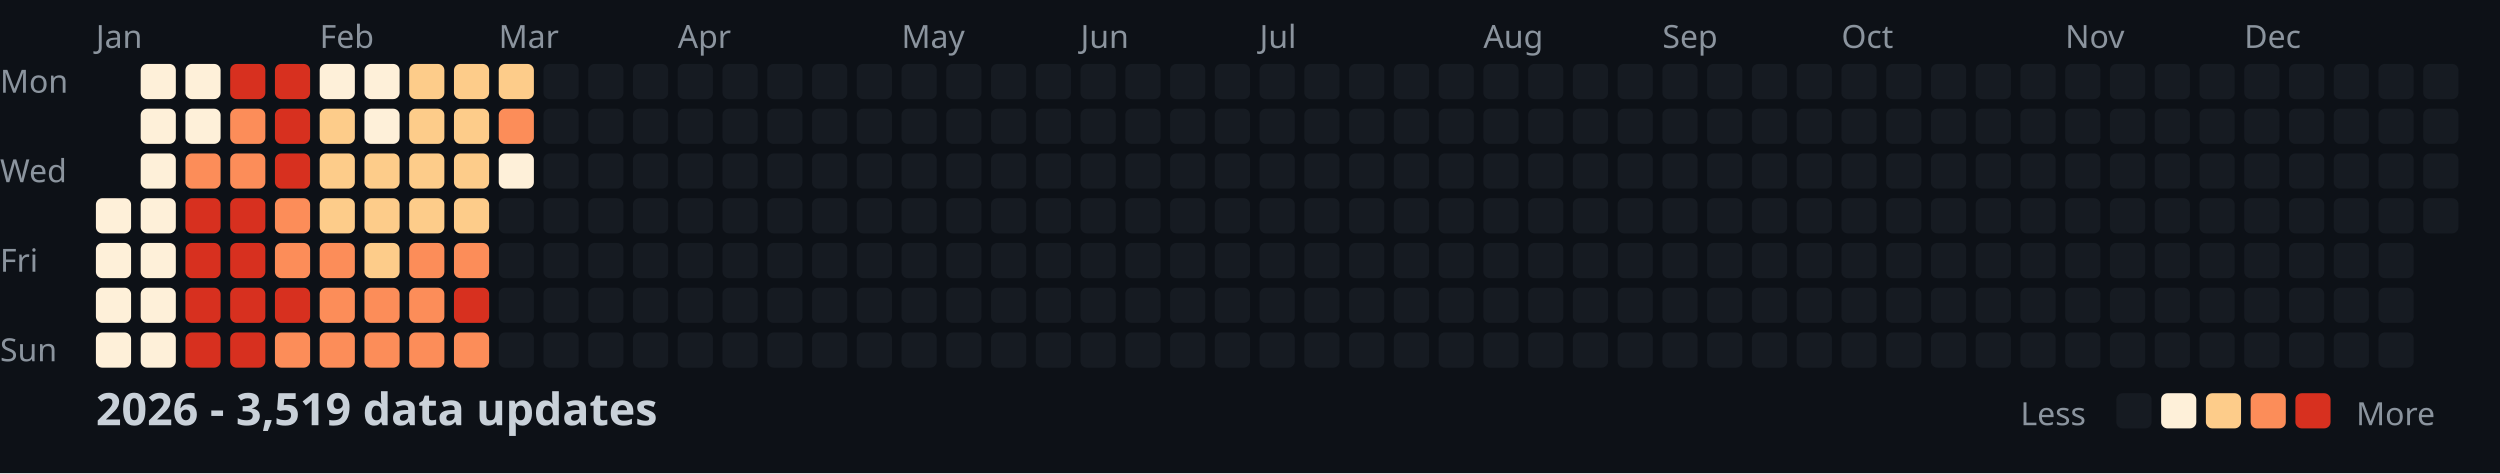
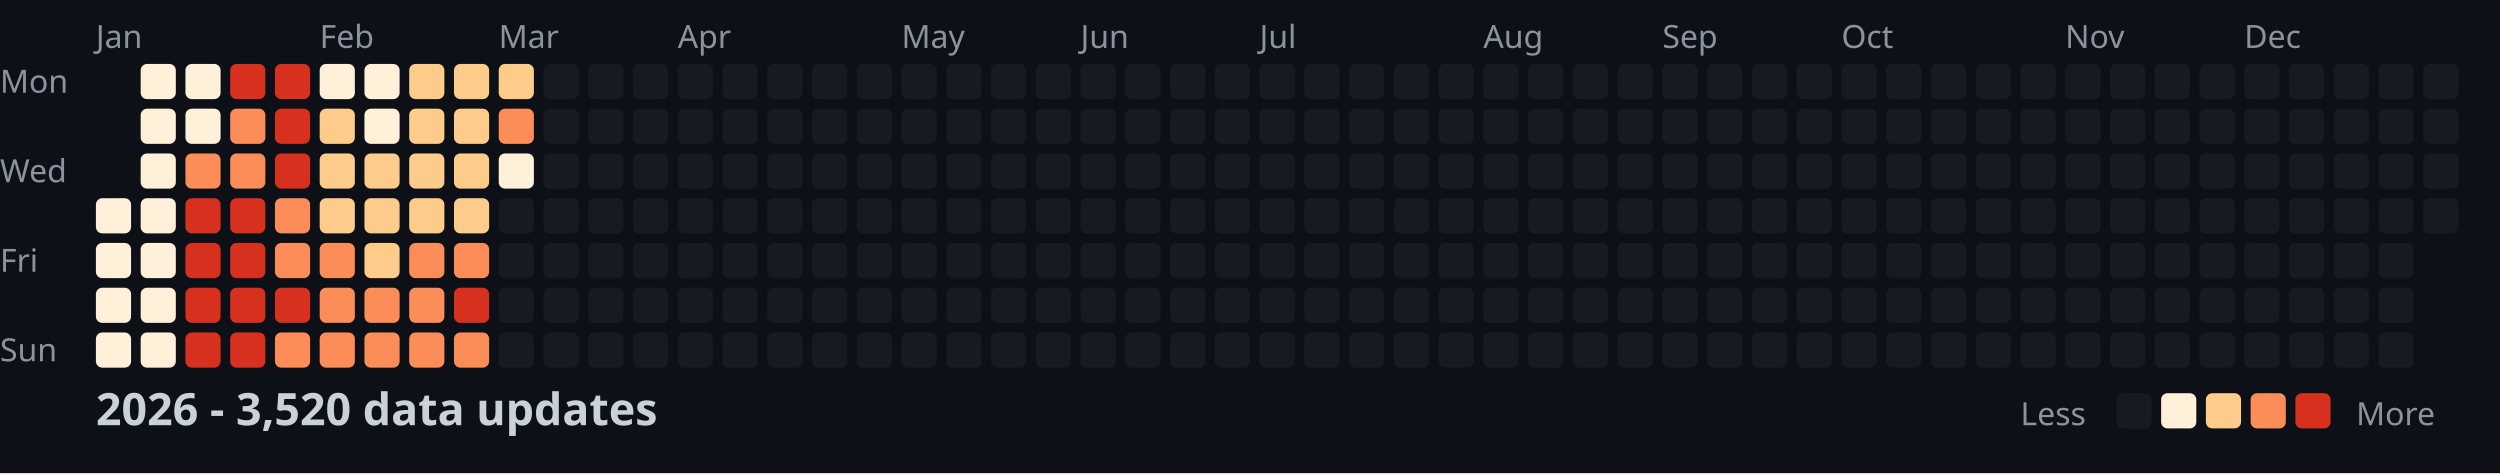
<svg xmlns="http://www.w3.org/2000/svg" width="782" height="148">
  <style>
    .month { font: 10px sans-serif; fill: #8b949e; }
    .day { font: 10px sans-serif; fill: #8b949e; }
    .title { font: bold 14px sans-serif; fill: #c9d1d9; }
    .legend { font: 10px sans-serif; fill: #8b949e; }
  </style>
  <rect width="100%" height="100%" fill="#0d1117" />
  <text x="0" y="29" class="day">Mon</text>
  <text x="0" y="57" class="day">Wed</text>
  <text x="0" y="85" class="day">Fri</text>
  <text x="0" y="113" class="day">Sun</text>
  <text x="30" y="15" class="month">Jan</text>
  <text x="100" y="15" class="month">Feb</text>
  <text x="156" y="15" class="month">Mar</text>
  <text x="212" y="15" class="month">Apr</text>
  <text x="282" y="15" class="month">May</text>
  <text x="338" y="15" class="month">Jun</text>
  <text x="394" y="15" class="month">Jul</text>
  <text x="464" y="15" class="month">Aug</text>
  <text x="520" y="15" class="month">Sep</text>
  <text x="576" y="15" class="month">Oct</text>
  <text x="646" y="15" class="month">Nov</text>
  <text x="702" y="15" class="month">Dec</text>
  <rect x="30" y="62" width="11" height="11" fill="#fef0d9" rx="2" />
  <rect x="30" y="76" width="11" height="11" fill="#fef0d9" rx="2" />
  <rect x="30" y="90" width="11" height="11" fill="#fef0d9" rx="2" />
  <rect x="30" y="104" width="11" height="11" fill="#fef0d9" rx="2" />
  <rect x="44" y="20" width="11" height="11" fill="#fef0d9" rx="2" />
  <rect x="44" y="34" width="11" height="11" fill="#fef0d9" rx="2" />
  <rect x="44" y="48" width="11" height="11" fill="#fef0d9" rx="2" />
  <rect x="44" y="62" width="11" height="11" fill="#fef0d9" rx="2" />
  <rect x="44" y="76" width="11" height="11" fill="#fef0d9" rx="2" />
  <rect x="44" y="90" width="11" height="11" fill="#fef0d9" rx="2" />
  <rect x="44" y="104" width="11" height="11" fill="#fef0d9" rx="2" />
  <rect x="58" y="20" width="11" height="11" fill="#fef0d9" rx="2" />
  <rect x="58" y="34" width="11" height="11" fill="#fef0d9" rx="2" />
  <rect x="58" y="48" width="11" height="11" fill="#fc8d59" rx="2" />
  <rect x="58" y="62" width="11" height="11" fill="#d7301f" rx="2" />
  <rect x="58" y="76" width="11" height="11" fill="#d7301f" rx="2" />
  <rect x="58" y="90" width="11" height="11" fill="#d7301f" rx="2" />
  <rect x="58" y="104" width="11" height="11" fill="#d7301f" rx="2" />
  <rect x="72" y="20" width="11" height="11" fill="#d7301f" rx="2" />
  <rect x="72" y="34" width="11" height="11" fill="#fc8d59" rx="2" />
  <rect x="72" y="48" width="11" height="11" fill="#fc8d59" rx="2" />
  <rect x="72" y="62" width="11" height="11" fill="#d7301f" rx="2" />
  <rect x="72" y="76" width="11" height="11" fill="#d7301f" rx="2" />
  <rect x="72" y="90" width="11" height="11" fill="#d7301f" rx="2" />
  <rect x="72" y="104" width="11" height="11" fill="#d7301f" rx="2" />
  <rect x="86" y="20" width="11" height="11" fill="#d7301f" rx="2" />
  <rect x="86" y="34" width="11" height="11" fill="#d7301f" rx="2" />
  <rect x="86" y="48" width="11" height="11" fill="#d7301f" rx="2" />
  <rect x="86" y="62" width="11" height="11" fill="#fc8d59" rx="2" />
  <rect x="86" y="76" width="11" height="11" fill="#fc8d59" rx="2" />
  <rect x="86" y="90" width="11" height="11" fill="#d7301f" rx="2" />
  <rect x="86" y="104" width="11" height="11" fill="#fc8d59" rx="2" />
  <rect x="100" y="20" width="11" height="11" fill="#fef0d9" rx="2" />
  <rect x="100" y="34" width="11" height="11" fill="#fdcc8a" rx="2" />
  <rect x="100" y="48" width="11" height="11" fill="#fdcc8a" rx="2" />
  <rect x="100" y="62" width="11" height="11" fill="#fdcc8a" rx="2" />
  <rect x="100" y="76" width="11" height="11" fill="#fc8d59" rx="2" />
  <rect x="100" y="90" width="11" height="11" fill="#fc8d59" rx="2" />
  <rect x="100" y="104" width="11" height="11" fill="#fc8d59" rx="2" />
  <rect x="114" y="20" width="11" height="11" fill="#fef0d9" rx="2" />
  <rect x="114" y="34" width="11" height="11" fill="#fef0d9" rx="2" />
  <rect x="114" y="48" width="11" height="11" fill="#fdcc8a" rx="2" />
  <rect x="114" y="62" width="11" height="11" fill="#fdcc8a" rx="2" />
  <rect x="114" y="76" width="11" height="11" fill="#fdcc8a" rx="2" />
  <rect x="114" y="90" width="11" height="11" fill="#fc8d59" rx="2" />
  <rect x="114" y="104" width="11" height="11" fill="#fc8d59" rx="2" />
  <rect x="128" y="20" width="11" height="11" fill="#fdcc8a" rx="2" />
  <rect x="128" y="34" width="11" height="11" fill="#fdcc8a" rx="2" />
  <rect x="128" y="48" width="11" height="11" fill="#fdcc8a" rx="2" />
  <rect x="128" y="62" width="11" height="11" fill="#fdcc8a" rx="2" />
  <rect x="128" y="76" width="11" height="11" fill="#fc8d59" rx="2" />
  <rect x="128" y="90" width="11" height="11" fill="#fc8d59" rx="2" />
  <rect x="128" y="104" width="11" height="11" fill="#fc8d59" rx="2" />
  <rect x="142" y="20" width="11" height="11" fill="#fdcc8a" rx="2" />
  <rect x="142" y="34" width="11" height="11" fill="#fdcc8a" rx="2" />
  <rect x="142" y="48" width="11" height="11" fill="#fdcc8a" rx="2" />
  <rect x="142" y="62" width="11" height="11" fill="#fdcc8a" rx="2" />
  <rect x="142" y="76" width="11" height="11" fill="#fc8d59" rx="2" />
  <rect x="142" y="90" width="11" height="11" fill="#d7301f" rx="2" />
  <rect x="142" y="104" width="11" height="11" fill="#fc8d59" rx="2" />
  <rect x="156" y="20" width="11" height="11" fill="#fdcc8a" rx="2" />
  <rect x="156" y="34" width="11" height="11" fill="#fc8d59" rx="2" />
  <rect x="156" y="48" width="11" height="11" fill="#fef0d9" rx="2" />
  <rect x="156" y="62" width="11" height="11" fill="#161b22" rx="2" />
  <rect x="156" y="76" width="11" height="11" fill="#161b22" rx="2" />
  <rect x="156" y="90" width="11" height="11" fill="#161b22" rx="2" />
  <rect x="156" y="104" width="11" height="11" fill="#161b22" rx="2" />
  <rect x="170" y="20" width="11" height="11" fill="#161b22" rx="2" />
  <rect x="170" y="34" width="11" height="11" fill="#161b22" rx="2" />
  <rect x="170" y="48" width="11" height="11" fill="#161b22" rx="2" />
  <rect x="170" y="62" width="11" height="11" fill="#161b22" rx="2" />
  <rect x="170" y="76" width="11" height="11" fill="#161b22" rx="2" />
  <rect x="170" y="90" width="11" height="11" fill="#161b22" rx="2" />
  <rect x="170" y="104" width="11" height="11" fill="#161b22" rx="2" />
  <rect x="184" y="20" width="11" height="11" fill="#161b22" rx="2" />
  <rect x="184" y="34" width="11" height="11" fill="#161b22" rx="2" />
  <rect x="184" y="48" width="11" height="11" fill="#161b22" rx="2" />
  <rect x="184" y="62" width="11" height="11" fill="#161b22" rx="2" />
  <rect x="184" y="76" width="11" height="11" fill="#161b22" rx="2" />
  <rect x="184" y="90" width="11" height="11" fill="#161b22" rx="2" />
  <rect x="184" y="104" width="11" height="11" fill="#161b22" rx="2" />
  <rect x="198" y="20" width="11" height="11" fill="#161b22" rx="2" />
  <rect x="198" y="34" width="11" height="11" fill="#161b22" rx="2" />
  <rect x="198" y="48" width="11" height="11" fill="#161b22" rx="2" />
  <rect x="198" y="62" width="11" height="11" fill="#161b22" rx="2" />
  <rect x="198" y="76" width="11" height="11" fill="#161b22" rx="2" />
  <rect x="198" y="90" width="11" height="11" fill="#161b22" rx="2" />
  <rect x="198" y="104" width="11" height="11" fill="#161b22" rx="2" />
  <rect x="212" y="20" width="11" height="11" fill="#161b22" rx="2" />
  <rect x="212" y="34" width="11" height="11" fill="#161b22" rx="2" />
  <rect x="212" y="48" width="11" height="11" fill="#161b22" rx="2" />
  <rect x="212" y="62" width="11" height="11" fill="#161b22" rx="2" />
  <rect x="212" y="76" width="11" height="11" fill="#161b22" rx="2" />
  <rect x="212" y="90" width="11" height="11" fill="#161b22" rx="2" />
  <rect x="212" y="104" width="11" height="11" fill="#161b22" rx="2" />
  <rect x="226" y="20" width="11" height="11" fill="#161b22" rx="2" />
  <rect x="226" y="34" width="11" height="11" fill="#161b22" rx="2" />
  <rect x="226" y="48" width="11" height="11" fill="#161b22" rx="2" />
  <rect x="226" y="62" width="11" height="11" fill="#161b22" rx="2" />
  <rect x="226" y="76" width="11" height="11" fill="#161b22" rx="2" />
  <rect x="226" y="90" width="11" height="11" fill="#161b22" rx="2" />
  <rect x="226" y="104" width="11" height="11" fill="#161b22" rx="2" />
  <rect x="240" y="20" width="11" height="11" fill="#161b22" rx="2" />
  <rect x="240" y="34" width="11" height="11" fill="#161b22" rx="2" />
  <rect x="240" y="48" width="11" height="11" fill="#161b22" rx="2" />
  <rect x="240" y="62" width="11" height="11" fill="#161b22" rx="2" />
  <rect x="240" y="76" width="11" height="11" fill="#161b22" rx="2" />
  <rect x="240" y="90" width="11" height="11" fill="#161b22" rx="2" />
  <rect x="240" y="104" width="11" height="11" fill="#161b22" rx="2" />
  <rect x="254" y="20" width="11" height="11" fill="#161b22" rx="2" />
  <rect x="254" y="34" width="11" height="11" fill="#161b22" rx="2" />
  <rect x="254" y="48" width="11" height="11" fill="#161b22" rx="2" />
  <rect x="254" y="62" width="11" height="11" fill="#161b22" rx="2" />
  <rect x="254" y="76" width="11" height="11" fill="#161b22" rx="2" />
  <rect x="254" y="90" width="11" height="11" fill="#161b22" rx="2" />
  <rect x="254" y="104" width="11" height="11" fill="#161b22" rx="2" />
  <rect x="268" y="20" width="11" height="11" fill="#161b22" rx="2" />
  <rect x="268" y="34" width="11" height="11" fill="#161b22" rx="2" />
  <rect x="268" y="48" width="11" height="11" fill="#161b22" rx="2" />
  <rect x="268" y="62" width="11" height="11" fill="#161b22" rx="2" />
  <rect x="268" y="76" width="11" height="11" fill="#161b22" rx="2" />
  <rect x="268" y="90" width="11" height="11" fill="#161b22" rx="2" />
  <rect x="268" y="104" width="11" height="11" fill="#161b22" rx="2" />
  <rect x="282" y="20" width="11" height="11" fill="#161b22" rx="2" />
  <rect x="282" y="34" width="11" height="11" fill="#161b22" rx="2" />
  <rect x="282" y="48" width="11" height="11" fill="#161b22" rx="2" />
  <rect x="282" y="62" width="11" height="11" fill="#161b22" rx="2" />
  <rect x="282" y="76" width="11" height="11" fill="#161b22" rx="2" />
  <rect x="282" y="90" width="11" height="11" fill="#161b22" rx="2" />
  <rect x="282" y="104" width="11" height="11" fill="#161b22" rx="2" />
  <rect x="296" y="20" width="11" height="11" fill="#161b22" rx="2" />
  <rect x="296" y="34" width="11" height="11" fill="#161b22" rx="2" />
  <rect x="296" y="48" width="11" height="11" fill="#161b22" rx="2" />
  <rect x="296" y="62" width="11" height="11" fill="#161b22" rx="2" />
  <rect x="296" y="76" width="11" height="11" fill="#161b22" rx="2" />
  <rect x="296" y="90" width="11" height="11" fill="#161b22" rx="2" />
  <rect x="296" y="104" width="11" height="11" fill="#161b22" rx="2" />
  <rect x="310" y="20" width="11" height="11" fill="#161b22" rx="2" />
  <rect x="310" y="34" width="11" height="11" fill="#161b22" rx="2" />
  <rect x="310" y="48" width="11" height="11" fill="#161b22" rx="2" />
  <rect x="310" y="62" width="11" height="11" fill="#161b22" rx="2" />
  <rect x="310" y="76" width="11" height="11" fill="#161b22" rx="2" />
  <rect x="310" y="90" width="11" height="11" fill="#161b22" rx="2" />
  <rect x="310" y="104" width="11" height="11" fill="#161b22" rx="2" />
  <rect x="324" y="20" width="11" height="11" fill="#161b22" rx="2" />
  <rect x="324" y="34" width="11" height="11" fill="#161b22" rx="2" />
  <rect x="324" y="48" width="11" height="11" fill="#161b22" rx="2" />
  <rect x="324" y="62" width="11" height="11" fill="#161b22" rx="2" />
  <rect x="324" y="76" width="11" height="11" fill="#161b22" rx="2" />
  <rect x="324" y="90" width="11" height="11" fill="#161b22" rx="2" />
  <rect x="324" y="104" width="11" height="11" fill="#161b22" rx="2" />
  <rect x="338" y="20" width="11" height="11" fill="#161b22" rx="2" />
  <rect x="338" y="34" width="11" height="11" fill="#161b22" rx="2" />
  <rect x="338" y="48" width="11" height="11" fill="#161b22" rx="2" />
  <rect x="338" y="62" width="11" height="11" fill="#161b22" rx="2" />
  <rect x="338" y="76" width="11" height="11" fill="#161b22" rx="2" />
  <rect x="338" y="90" width="11" height="11" fill="#161b22" rx="2" />
  <rect x="338" y="104" width="11" height="11" fill="#161b22" rx="2" />
  <rect x="352" y="20" width="11" height="11" fill="#161b22" rx="2" />
  <rect x="352" y="34" width="11" height="11" fill="#161b22" rx="2" />
  <rect x="352" y="48" width="11" height="11" fill="#161b22" rx="2" />
  <rect x="352" y="62" width="11" height="11" fill="#161b22" rx="2" />
  <rect x="352" y="76" width="11" height="11" fill="#161b22" rx="2" />
  <rect x="352" y="90" width="11" height="11" fill="#161b22" rx="2" />
  <rect x="352" y="104" width="11" height="11" fill="#161b22" rx="2" />
  <rect x="366" y="20" width="11" height="11" fill="#161b22" rx="2" />
  <rect x="366" y="34" width="11" height="11" fill="#161b22" rx="2" />
  <rect x="366" y="48" width="11" height="11" fill="#161b22" rx="2" />
  <rect x="366" y="62" width="11" height="11" fill="#161b22" rx="2" />
  <rect x="366" y="76" width="11" height="11" fill="#161b22" rx="2" />
  <rect x="366" y="90" width="11" height="11" fill="#161b22" rx="2" />
  <rect x="366" y="104" width="11" height="11" fill="#161b22" rx="2" />
  <rect x="380" y="20" width="11" height="11" fill="#161b22" rx="2" />
  <rect x="380" y="34" width="11" height="11" fill="#161b22" rx="2" />
  <rect x="380" y="48" width="11" height="11" fill="#161b22" rx="2" />
  <rect x="380" y="62" width="11" height="11" fill="#161b22" rx="2" />
  <rect x="380" y="76" width="11" height="11" fill="#161b22" rx="2" />
  <rect x="380" y="90" width="11" height="11" fill="#161b22" rx="2" />
  <rect x="380" y="104" width="11" height="11" fill="#161b22" rx="2" />
  <rect x="394" y="20" width="11" height="11" fill="#161b22" rx="2" />
  <rect x="394" y="34" width="11" height="11" fill="#161b22" rx="2" />
  <rect x="394" y="48" width="11" height="11" fill="#161b22" rx="2" />
  <rect x="394" y="62" width="11" height="11" fill="#161b22" rx="2" />
  <rect x="394" y="76" width="11" height="11" fill="#161b22" rx="2" />
  <rect x="394" y="90" width="11" height="11" fill="#161b22" rx="2" />
  <rect x="394" y="104" width="11" height="11" fill="#161b22" rx="2" />
  <rect x="408" y="20" width="11" height="11" fill="#161b22" rx="2" />
  <rect x="408" y="34" width="11" height="11" fill="#161b22" rx="2" />
  <rect x="408" y="48" width="11" height="11" fill="#161b22" rx="2" />
  <rect x="408" y="62" width="11" height="11" fill="#161b22" rx="2" />
  <rect x="408" y="76" width="11" height="11" fill="#161b22" rx="2" />
  <rect x="408" y="90" width="11" height="11" fill="#161b22" rx="2" />
  <rect x="408" y="104" width="11" height="11" fill="#161b22" rx="2" />
  <rect x="422" y="20" width="11" height="11" fill="#161b22" rx="2" />
  <rect x="422" y="34" width="11" height="11" fill="#161b22" rx="2" />
  <rect x="422" y="48" width="11" height="11" fill="#161b22" rx="2" />
  <rect x="422" y="62" width="11" height="11" fill="#161b22" rx="2" />
  <rect x="422" y="76" width="11" height="11" fill="#161b22" rx="2" />
  <rect x="422" y="90" width="11" height="11" fill="#161b22" rx="2" />
  <rect x="422" y="104" width="11" height="11" fill="#161b22" rx="2" />
  <rect x="436" y="20" width="11" height="11" fill="#161b22" rx="2" />
  <rect x="436" y="34" width="11" height="11" fill="#161b22" rx="2" />
  <rect x="436" y="48" width="11" height="11" fill="#161b22" rx="2" />
  <rect x="436" y="62" width="11" height="11" fill="#161b22" rx="2" />
  <rect x="436" y="76" width="11" height="11" fill="#161b22" rx="2" />
  <rect x="436" y="90" width="11" height="11" fill="#161b22" rx="2" />
  <rect x="436" y="104" width="11" height="11" fill="#161b22" rx="2" />
  <rect x="450" y="20" width="11" height="11" fill="#161b22" rx="2" />
  <rect x="450" y="34" width="11" height="11" fill="#161b22" rx="2" />
  <rect x="450" y="48" width="11" height="11" fill="#161b22" rx="2" />
  <rect x="450" y="62" width="11" height="11" fill="#161b22" rx="2" />
  <rect x="450" y="76" width="11" height="11" fill="#161b22" rx="2" />
  <rect x="450" y="90" width="11" height="11" fill="#161b22" rx="2" />
  <rect x="450" y="104" width="11" height="11" fill="#161b22" rx="2" />
  <rect x="464" y="20" width="11" height="11" fill="#161b22" rx="2" />
  <rect x="464" y="34" width="11" height="11" fill="#161b22" rx="2" />
  <rect x="464" y="48" width="11" height="11" fill="#161b22" rx="2" />
  <rect x="464" y="62" width="11" height="11" fill="#161b22" rx="2" />
  <rect x="464" y="76" width="11" height="11" fill="#161b22" rx="2" />
  <rect x="464" y="90" width="11" height="11" fill="#161b22" rx="2" />
  <rect x="464" y="104" width="11" height="11" fill="#161b22" rx="2" />
  <rect x="478" y="20" width="11" height="11" fill="#161b22" rx="2" />
  <rect x="478" y="34" width="11" height="11" fill="#161b22" rx="2" />
  <rect x="478" y="48" width="11" height="11" fill="#161b22" rx="2" />
  <rect x="478" y="62" width="11" height="11" fill="#161b22" rx="2" />
  <rect x="478" y="76" width="11" height="11" fill="#161b22" rx="2" />
  <rect x="478" y="90" width="11" height="11" fill="#161b22" rx="2" />
  <rect x="478" y="104" width="11" height="11" fill="#161b22" rx="2" />
  <rect x="492" y="20" width="11" height="11" fill="#161b22" rx="2" />
  <rect x="492" y="34" width="11" height="11" fill="#161b22" rx="2" />
  <rect x="492" y="48" width="11" height="11" fill="#161b22" rx="2" />
  <rect x="492" y="62" width="11" height="11" fill="#161b22" rx="2" />
  <rect x="492" y="76" width="11" height="11" fill="#161b22" rx="2" />
  <rect x="492" y="90" width="11" height="11" fill="#161b22" rx="2" />
  <rect x="492" y="104" width="11" height="11" fill="#161b22" rx="2" />
  <rect x="506" y="20" width="11" height="11" fill="#161b22" rx="2" />
  <rect x="506" y="34" width="11" height="11" fill="#161b22" rx="2" />
  <rect x="506" y="48" width="11" height="11" fill="#161b22" rx="2" />
  <rect x="506" y="62" width="11" height="11" fill="#161b22" rx="2" />
  <rect x="506" y="76" width="11" height="11" fill="#161b22" rx="2" />
  <rect x="506" y="90" width="11" height="11" fill="#161b22" rx="2" />
  <rect x="506" y="104" width="11" height="11" fill="#161b22" rx="2" />
  <rect x="520" y="20" width="11" height="11" fill="#161b22" rx="2" />
  <rect x="520" y="34" width="11" height="11" fill="#161b22" rx="2" />
  <rect x="520" y="48" width="11" height="11" fill="#161b22" rx="2" />
  <rect x="520" y="62" width="11" height="11" fill="#161b22" rx="2" />
  <rect x="520" y="76" width="11" height="11" fill="#161b22" rx="2" />
  <rect x="520" y="90" width="11" height="11" fill="#161b22" rx="2" />
  <rect x="520" y="104" width="11" height="11" fill="#161b22" rx="2" />
  <rect x="534" y="20" width="11" height="11" fill="#161b22" rx="2" />
  <rect x="534" y="34" width="11" height="11" fill="#161b22" rx="2" />
  <rect x="534" y="48" width="11" height="11" fill="#161b22" rx="2" />
  <rect x="534" y="62" width="11" height="11" fill="#161b22" rx="2" />
  <rect x="534" y="76" width="11" height="11" fill="#161b22" rx="2" />
  <rect x="534" y="90" width="11" height="11" fill="#161b22" rx="2" />
  <rect x="534" y="104" width="11" height="11" fill="#161b22" rx="2" />
  <rect x="548" y="20" width="11" height="11" fill="#161b22" rx="2" />
  <rect x="548" y="34" width="11" height="11" fill="#161b22" rx="2" />
  <rect x="548" y="48" width="11" height="11" fill="#161b22" rx="2" />
  <rect x="548" y="62" width="11" height="11" fill="#161b22" rx="2" />
  <rect x="548" y="76" width="11" height="11" fill="#161b22" rx="2" />
  <rect x="548" y="90" width="11" height="11" fill="#161b22" rx="2" />
  <rect x="548" y="104" width="11" height="11" fill="#161b22" rx="2" />
  <rect x="562" y="20" width="11" height="11" fill="#161b22" rx="2" />
  <rect x="562" y="34" width="11" height="11" fill="#161b22" rx="2" />
  <rect x="562" y="48" width="11" height="11" fill="#161b22" rx="2" />
  <rect x="562" y="62" width="11" height="11" fill="#161b22" rx="2" />
  <rect x="562" y="76" width="11" height="11" fill="#161b22" rx="2" />
  <rect x="562" y="90" width="11" height="11" fill="#161b22" rx="2" />
  <rect x="562" y="104" width="11" height="11" fill="#161b22" rx="2" />
  <rect x="576" y="20" width="11" height="11" fill="#161b22" rx="2" />
  <rect x="576" y="34" width="11" height="11" fill="#161b22" rx="2" />
  <rect x="576" y="48" width="11" height="11" fill="#161b22" rx="2" />
  <rect x="576" y="62" width="11" height="11" fill="#161b22" rx="2" />
  <rect x="576" y="76" width="11" height="11" fill="#161b22" rx="2" />
  <rect x="576" y="90" width="11" height="11" fill="#161b22" rx="2" />
  <rect x="576" y="104" width="11" height="11" fill="#161b22" rx="2" />
  <rect x="590" y="20" width="11" height="11" fill="#161b22" rx="2" />
  <rect x="590" y="34" width="11" height="11" fill="#161b22" rx="2" />
  <rect x="590" y="48" width="11" height="11" fill="#161b22" rx="2" />
  <rect x="590" y="62" width="11" height="11" fill="#161b22" rx="2" />
  <rect x="590" y="76" width="11" height="11" fill="#161b22" rx="2" />
  <rect x="590" y="90" width="11" height="11" fill="#161b22" rx="2" />
  <rect x="590" y="104" width="11" height="11" fill="#161b22" rx="2" />
  <rect x="604" y="20" width="11" height="11" fill="#161b22" rx="2" />
  <rect x="604" y="34" width="11" height="11" fill="#161b22" rx="2" />
  <rect x="604" y="48" width="11" height="11" fill="#161b22" rx="2" />
  <rect x="604" y="62" width="11" height="11" fill="#161b22" rx="2" />
  <rect x="604" y="76" width="11" height="11" fill="#161b22" rx="2" />
  <rect x="604" y="90" width="11" height="11" fill="#161b22" rx="2" />
  <rect x="604" y="104" width="11" height="11" fill="#161b22" rx="2" />
  <rect x="618" y="20" width="11" height="11" fill="#161b22" rx="2" />
  <rect x="618" y="34" width="11" height="11" fill="#161b22" rx="2" />
  <rect x="618" y="48" width="11" height="11" fill="#161b22" rx="2" />
  <rect x="618" y="62" width="11" height="11" fill="#161b22" rx="2" />
  <rect x="618" y="76" width="11" height="11" fill="#161b22" rx="2" />
  <rect x="618" y="90" width="11" height="11" fill="#161b22" rx="2" />
  <rect x="618" y="104" width="11" height="11" fill="#161b22" rx="2" />
  <rect x="632" y="20" width="11" height="11" fill="#161b22" rx="2" />
  <rect x="632" y="34" width="11" height="11" fill="#161b22" rx="2" />
  <rect x="632" y="48" width="11" height="11" fill="#161b22" rx="2" />
  <rect x="632" y="62" width="11" height="11" fill="#161b22" rx="2" />
  <rect x="632" y="76" width="11" height="11" fill="#161b22" rx="2" />
  <rect x="632" y="90" width="11" height="11" fill="#161b22" rx="2" />
  <rect x="632" y="104" width="11" height="11" fill="#161b22" rx="2" />
  <rect x="646" y="20" width="11" height="11" fill="#161b22" rx="2" />
  <rect x="646" y="34" width="11" height="11" fill="#161b22" rx="2" />
  <rect x="646" y="48" width="11" height="11" fill="#161b22" rx="2" />
  <rect x="646" y="62" width="11" height="11" fill="#161b22" rx="2" />
  <rect x="646" y="76" width="11" height="11" fill="#161b22" rx="2" />
  <rect x="646" y="90" width="11" height="11" fill="#161b22" rx="2" />
  <rect x="646" y="104" width="11" height="11" fill="#161b22" rx="2" />
  <rect x="660" y="20" width="11" height="11" fill="#161b22" rx="2" />
  <rect x="660" y="34" width="11" height="11" fill="#161b22" rx="2" />
  <rect x="660" y="48" width="11" height="11" fill="#161b22" rx="2" />
  <rect x="660" y="62" width="11" height="11" fill="#161b22" rx="2" />
  <rect x="660" y="76" width="11" height="11" fill="#161b22" rx="2" />
  <rect x="660" y="90" width="11" height="11" fill="#161b22" rx="2" />
  <rect x="660" y="104" width="11" height="11" fill="#161b22" rx="2" />
  <rect x="674" y="20" width="11" height="11" fill="#161b22" rx="2" />
  <rect x="674" y="34" width="11" height="11" fill="#161b22" rx="2" />
  <rect x="674" y="48" width="11" height="11" fill="#161b22" rx="2" />
  <rect x="674" y="62" width="11" height="11" fill="#161b22" rx="2" />
  <rect x="674" y="76" width="11" height="11" fill="#161b22" rx="2" />
  <rect x="674" y="90" width="11" height="11" fill="#161b22" rx="2" />
  <rect x="674" y="104" width="11" height="11" fill="#161b22" rx="2" />
  <rect x="688" y="20" width="11" height="11" fill="#161b22" rx="2" />
  <rect x="688" y="34" width="11" height="11" fill="#161b22" rx="2" />
  <rect x="688" y="48" width="11" height="11" fill="#161b22" rx="2" />
  <rect x="688" y="62" width="11" height="11" fill="#161b22" rx="2" />
  <rect x="688" y="76" width="11" height="11" fill="#161b22" rx="2" />
  <rect x="688" y="90" width="11" height="11" fill="#161b22" rx="2" />
  <rect x="688" y="104" width="11" height="11" fill="#161b22" rx="2" />
  <rect x="702" y="20" width="11" height="11" fill="#161b22" rx="2" />
  <rect x="702" y="34" width="11" height="11" fill="#161b22" rx="2" />
  <rect x="702" y="48" width="11" height="11" fill="#161b22" rx="2" />
  <rect x="702" y="62" width="11" height="11" fill="#161b22" rx="2" />
  <rect x="702" y="76" width="11" height="11" fill="#161b22" rx="2" />
  <rect x="702" y="90" width="11" height="11" fill="#161b22" rx="2" />
  <rect x="702" y="104" width="11" height="11" fill="#161b22" rx="2" />
  <rect x="716" y="20" width="11" height="11" fill="#161b22" rx="2" />
  <rect x="716" y="34" width="11" height="11" fill="#161b22" rx="2" />
  <rect x="716" y="48" width="11" height="11" fill="#161b22" rx="2" />
  <rect x="716" y="62" width="11" height="11" fill="#161b22" rx="2" />
  <rect x="716" y="76" width="11" height="11" fill="#161b22" rx="2" />
  <rect x="716" y="90" width="11" height="11" fill="#161b22" rx="2" />
  <rect x="716" y="104" width="11" height="11" fill="#161b22" rx="2" />
  <rect x="730" y="20" width="11" height="11" fill="#161b22" rx="2" />
  <rect x="730" y="34" width="11" height="11" fill="#161b22" rx="2" />
  <rect x="730" y="48" width="11" height="11" fill="#161b22" rx="2" />
  <rect x="730" y="62" width="11" height="11" fill="#161b22" rx="2" />
  <rect x="730" y="76" width="11" height="11" fill="#161b22" rx="2" />
  <rect x="730" y="90" width="11" height="11" fill="#161b22" rx="2" />
  <rect x="730" y="104" width="11" height="11" fill="#161b22" rx="2" />
  <rect x="744" y="20" width="11" height="11" fill="#161b22" rx="2" />
  <rect x="744" y="34" width="11" height="11" fill="#161b22" rx="2" />
  <rect x="744" y="48" width="11" height="11" fill="#161b22" rx="2" />
  <rect x="744" y="62" width="11" height="11" fill="#161b22" rx="2" />
  <rect x="744" y="76" width="11" height="11" fill="#161b22" rx="2" />
  <rect x="744" y="90" width="11" height="11" fill="#161b22" rx="2" />
  <rect x="744" y="104" width="11" height="11" fill="#161b22" rx="2" />
  <rect x="758" y="20" width="11" height="11" fill="#161b22" rx="2" />
  <rect x="758" y="34" width="11" height="11" fill="#161b22" rx="2" />
  <rect x="758" y="48" width="11" height="11" fill="#161b22" rx="2" />
  <rect x="758" y="62" width="11" height="11" fill="#161b22" rx="2" />
-   <text x="30" y="133" class="title">2026 - 3,519 data updates</text>
+   <text x="30" y="133" class="title">2026 - 3,520 data updates</text>
  <text x="632" y="133" class="legend">Less</text>
  <rect x="662" y="123" width="11" height="11" fill="#161b22" rx="2" />
  <rect x="676" y="123" width="11" height="11" fill="#fef0d9" rx="2" />
  <rect x="690" y="123" width="11" height="11" fill="#fdcc8a" rx="2" />
  <rect x="704" y="123" width="11" height="11" fill="#fc8d59" rx="2" />
  <rect x="718" y="123" width="11" height="11" fill="#d7301f" rx="2" />
  <text x="737" y="133" class="legend">More</text>
</svg>
